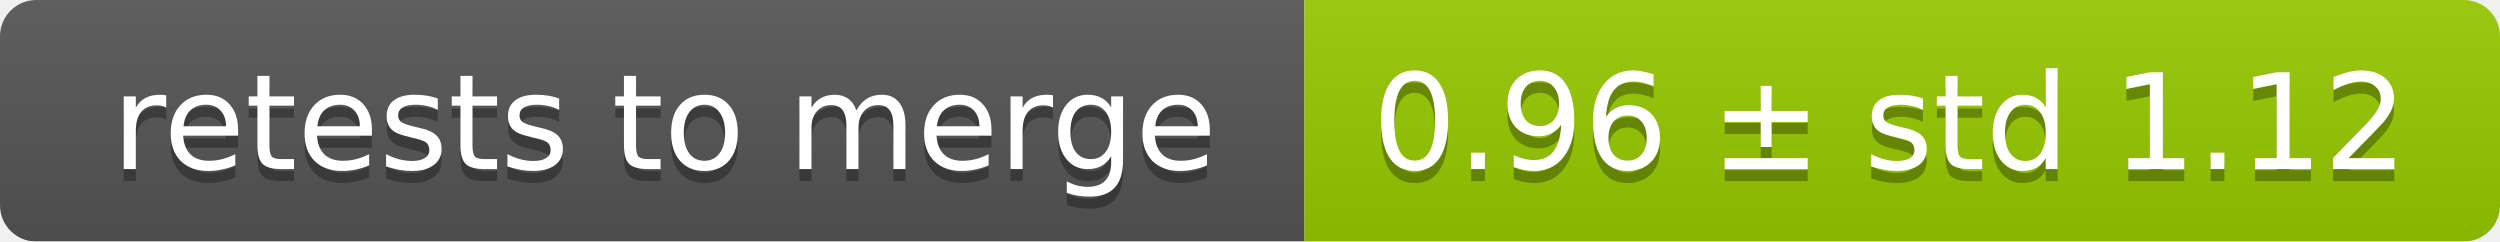
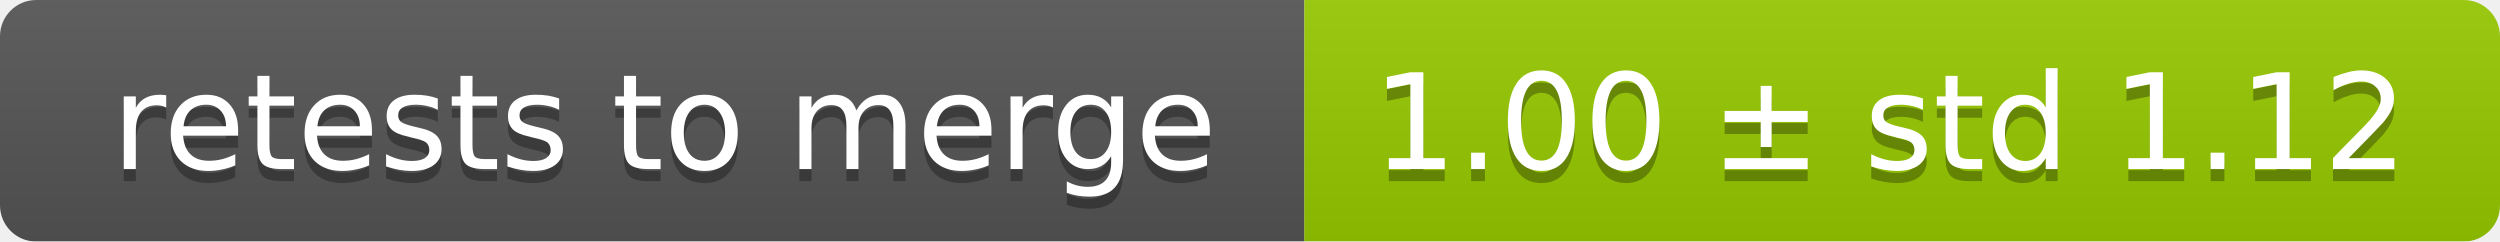
<svg xmlns="http://www.w3.org/2000/svg" width="207" height="20">
  <linearGradient id="smooth" x2="0" y2="100%">
    <stop offset="0" stop-color="#bbb" stop-opacity=".1" />
    <stop offset="1" stop-opacity=".1" />
  </linearGradient>
  <mask id="round">
    <rect width="207" height="20" rx="3" fill="#fff" />
  </mask>
  <g mask="url(#round)">
    <rect width="108" height="20" fill="#555" />
    <rect x="108" width="99" height="20" fill="#97ca00" />
    <rect width="207" height="20" fill="url(#smooth)" />
  </g>
  <g fill="#fff" text-anchor="middle" font-family="DejaVu Sans,Verdana,Geneva,sans-serif" font-size="11">
    <text x="55" y="15" fill="#010101" fill-opacity=".3">retests to merge</text>
    <text x="55" y="14">retests to merge</text>
-     <text x="156.5" y="15" fill="#010101" fill-opacity=".3">0.96 ± std 1.12</text>
-     <text x="156.5" y="14">0.96 ± std 1.12</text>
+     <text x="156.5" y="15" fill="#010101" fill-opacity=".3">1.00 ± std 1.12</text>
+     <text x="156.5" y="14">1.00 ± std 1.12</text>
  </g>
</svg>
